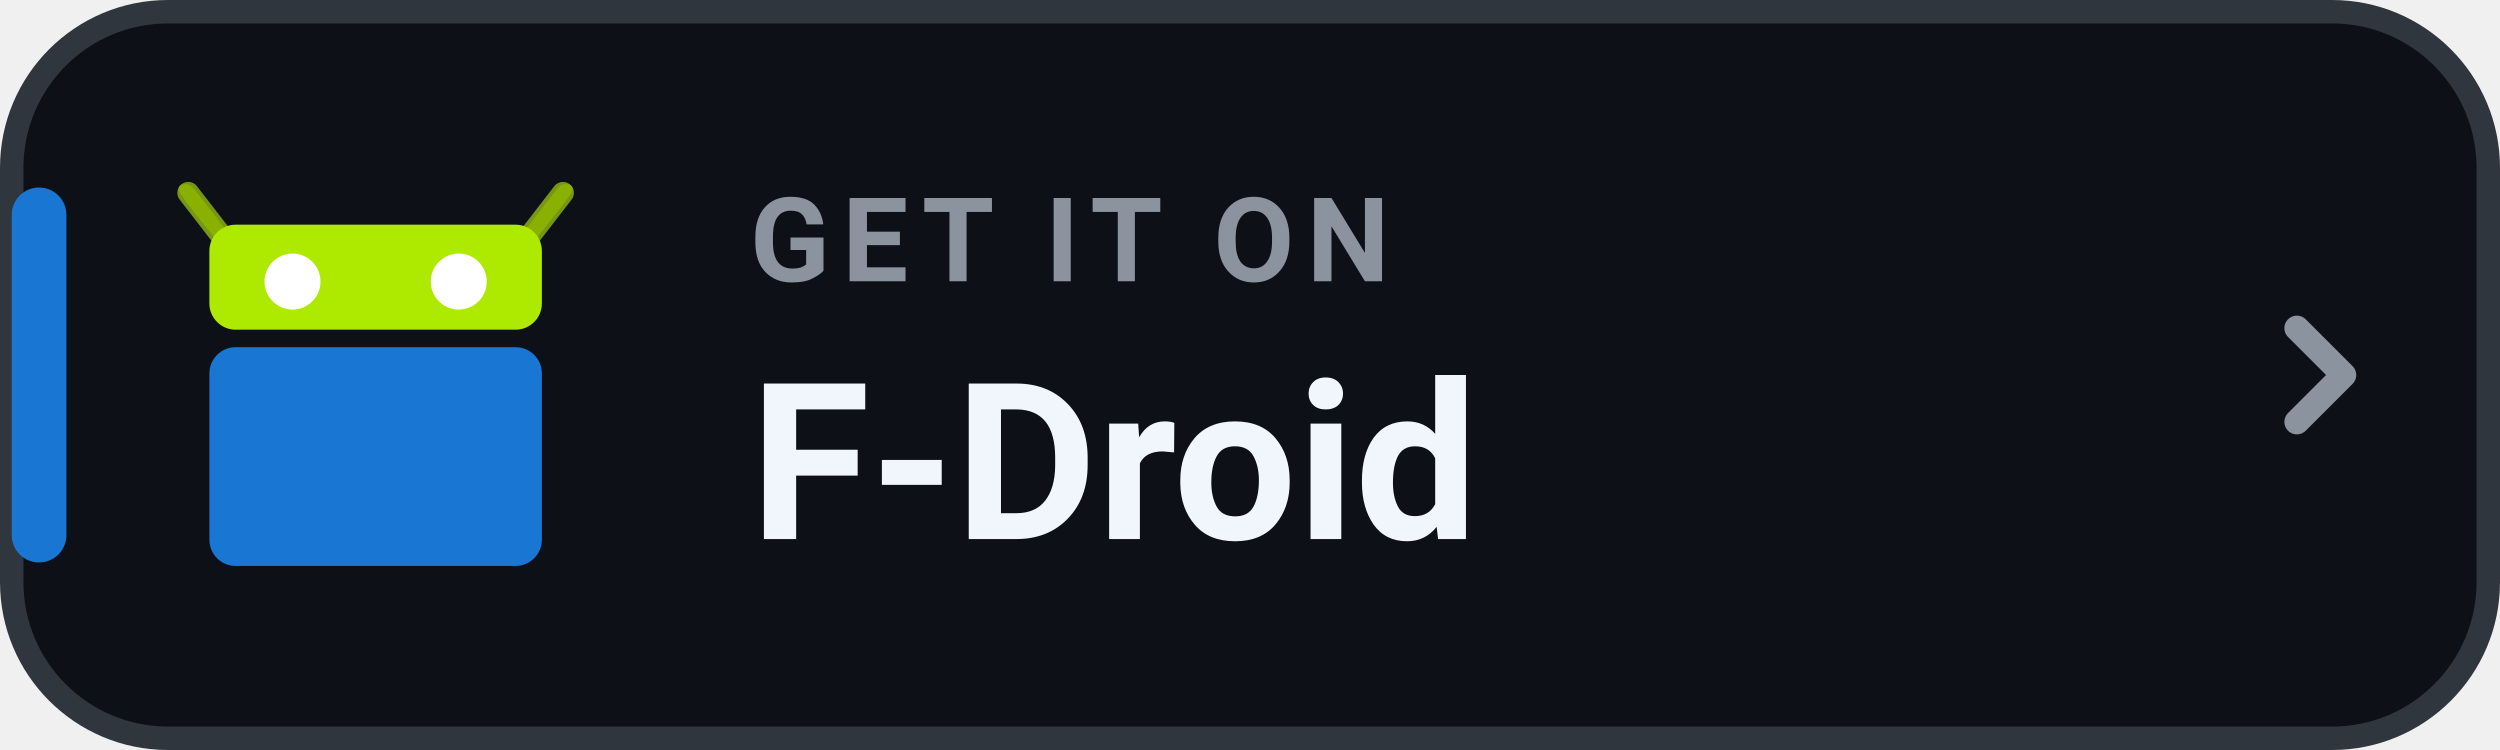
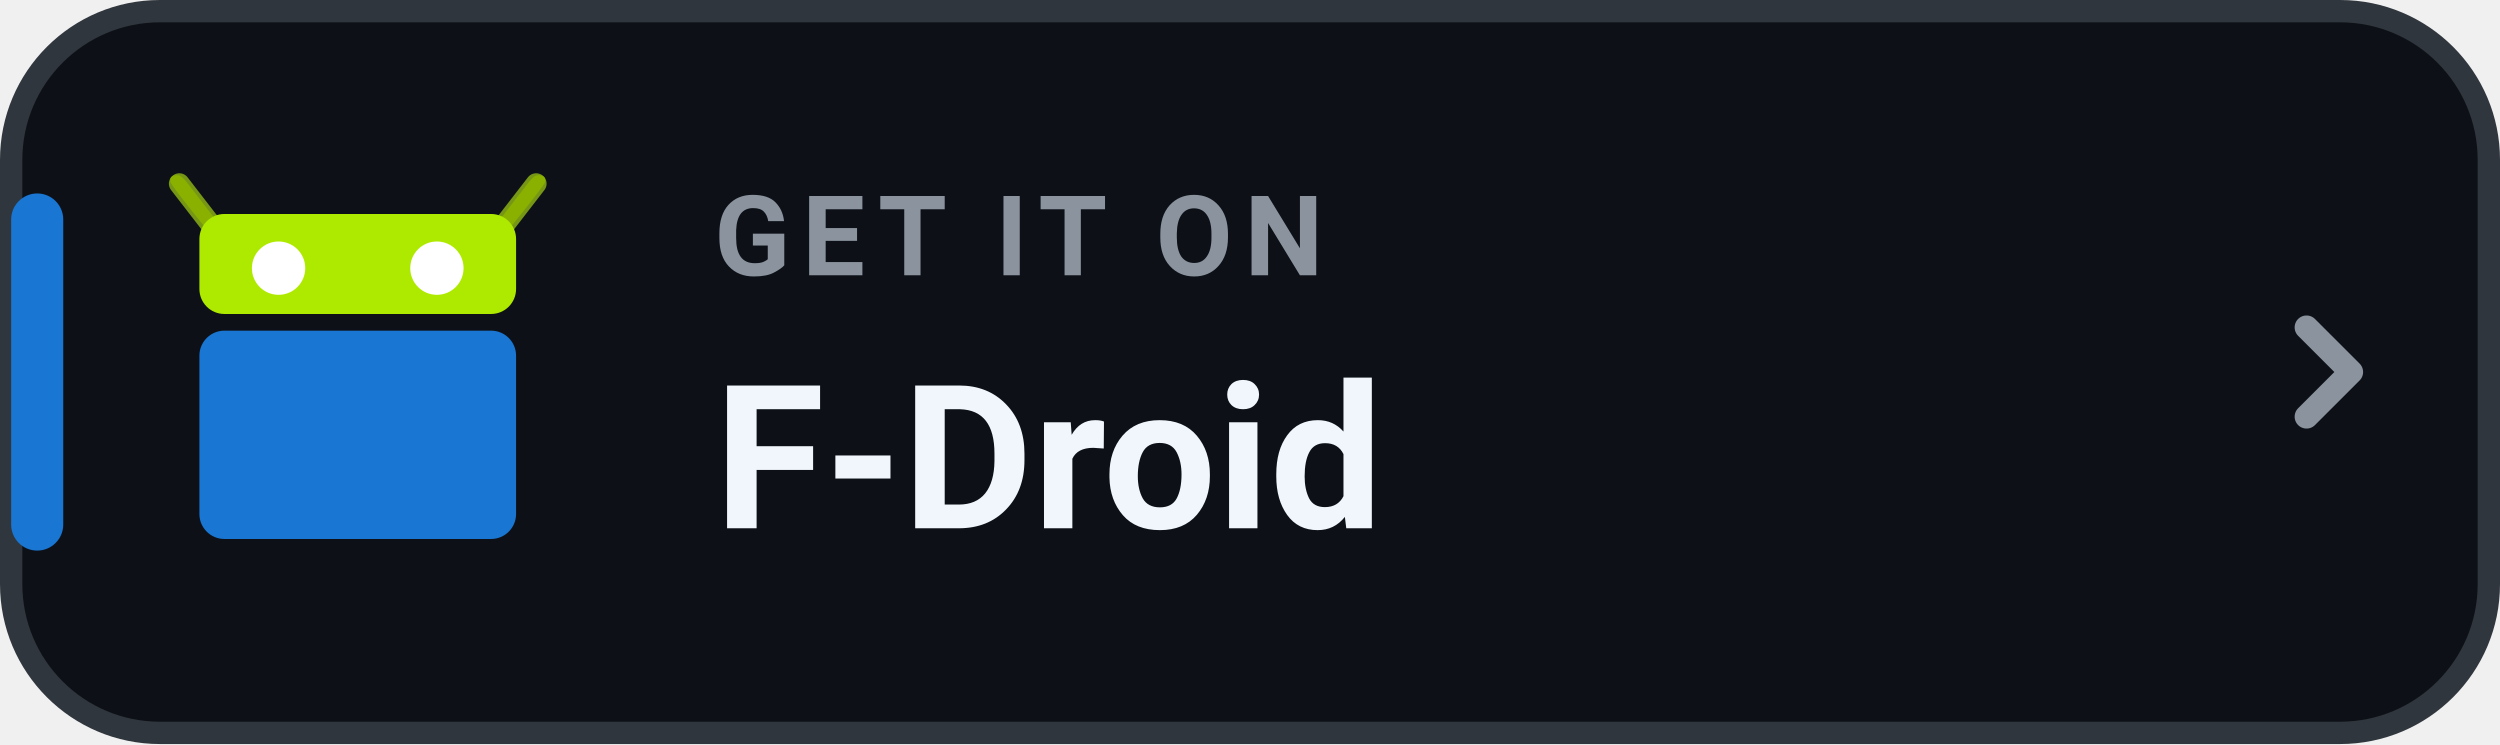
- <svg xmlns="http://www.w3.org/2000/svg" width="160" height="48" viewBox="0 0 160 48" role="img" aria-label="GET IT ON F-Droid">
-   <rect x=".75" y=".75" width="158.5" height="46.5" rx="10" fill="#0D1117" stroke="#30363D" stroke-width="1.5" />
-   <rect x=".75" y="12" width="3.5" height="24" rx="1.75" fill="#1976D2" />
+ <svg xmlns="http://www.w3.org/2000/svg" width="168" height="50" viewBox="0 0 168 50" role="img" aria-label="GET IT ON F-Droid">
+   <rect x=".75" y=".75" width="166.5" height="48.5" rx="10" fill="#0D1117" stroke="#30363D" stroke-width="1.5" />
+   <rect x=".75" y="13" width="3.5" height="24" rx="1.75" fill="#1976D2" />
  <g transform="translate(10.6 -551.5) scale(0.56)">
    <g transform="matrix(-1 0 0 1 47.99978 0)">
      <path fill="#8AB000" stroke="#769616" stroke-width="2.5" stroke-linecap="round" d="m2.589 1006.862 4.25 5.5" />
      <path fill="#8AB000" d="m2.338 1005.844c-.438 0-.96.142-.824.799.104.502 4.661 6.074 4.661 6.074 1.02 1.319 2.493.676 1.474-.642l-4.234-5.473c-.26-.29-.609-.744-1.076-.758z" />
    </g>
    <g>
      <path fill="#8AB000" stroke="#769616" stroke-width="2.5" stroke-linecap="round" d="m2.589 1006.862 4.25 5.5" />
      <path fill="#8AB000" d="m2.338 1005.844c-.438 0-.96.142-.824.799.104.502 4.661 6.074 4.661 6.074 1.02 1.319 2.493.676 1.474-.642l-4.234-5.473c-.26-.29-.609-.744-1.076-.758z" />
    </g>
    <rect fill="#AEEA00" width="38" height="12" x="5" y="1010.5" rx="3" ry="3" />
    <rect fill="#1976D2" width="38" height="25" x="5" y="1024.5" rx="3" ry="3" />
    <circle fill="#FFFFFF" cx="14.5" cy="1017" r="3.2" />
    <circle fill="#FFFFFF" cx="33.5" cy="1017" r="3.2" />
  </g>
-   <text x="48" y="18" fill="#8B949E" font-family="-apple-system,BlinkMacSystemFont,'Segoe UI',Roboto,Helvetica,Arial,sans-serif" font-size="7.5" font-weight="700" letter-spacing=".8">GET IT ON</text>
-   <text x="48" y="34.5" fill="#F0F6FC" font-family="-apple-system,BlinkMacSystemFont,'Segoe UI',Roboto,Helvetica,Arial,sans-serif" font-size="14" font-weight="750">F-Droid</text>
-   <path d="M147 21l3 3-3 3" fill="none" stroke="#8B949E" stroke-width="1.6" stroke-linecap="round" stroke-linejoin="round" />
+   <text x="48" y="18.5" fill="#8B949E" font-family="-apple-system,BlinkMacSystemFont,'Segoe UI',Roboto,Helvetica,Arial,sans-serif" font-size="7.5" font-weight="700" letter-spacing=".8">GET IT ON</text>
+   <text x="48" y="35.5" fill="#F0F6FC" font-family="-apple-system,BlinkMacSystemFont,'Segoe UI',Roboto,Helvetica,Arial,sans-serif" font-size="13.5" font-weight="750">F-Droid</text>
+   <path d="M155 22l3 3-3 3" fill="none" stroke="#8B949E" stroke-width="1.6" stroke-linecap="round" stroke-linejoin="round" />
</svg>
